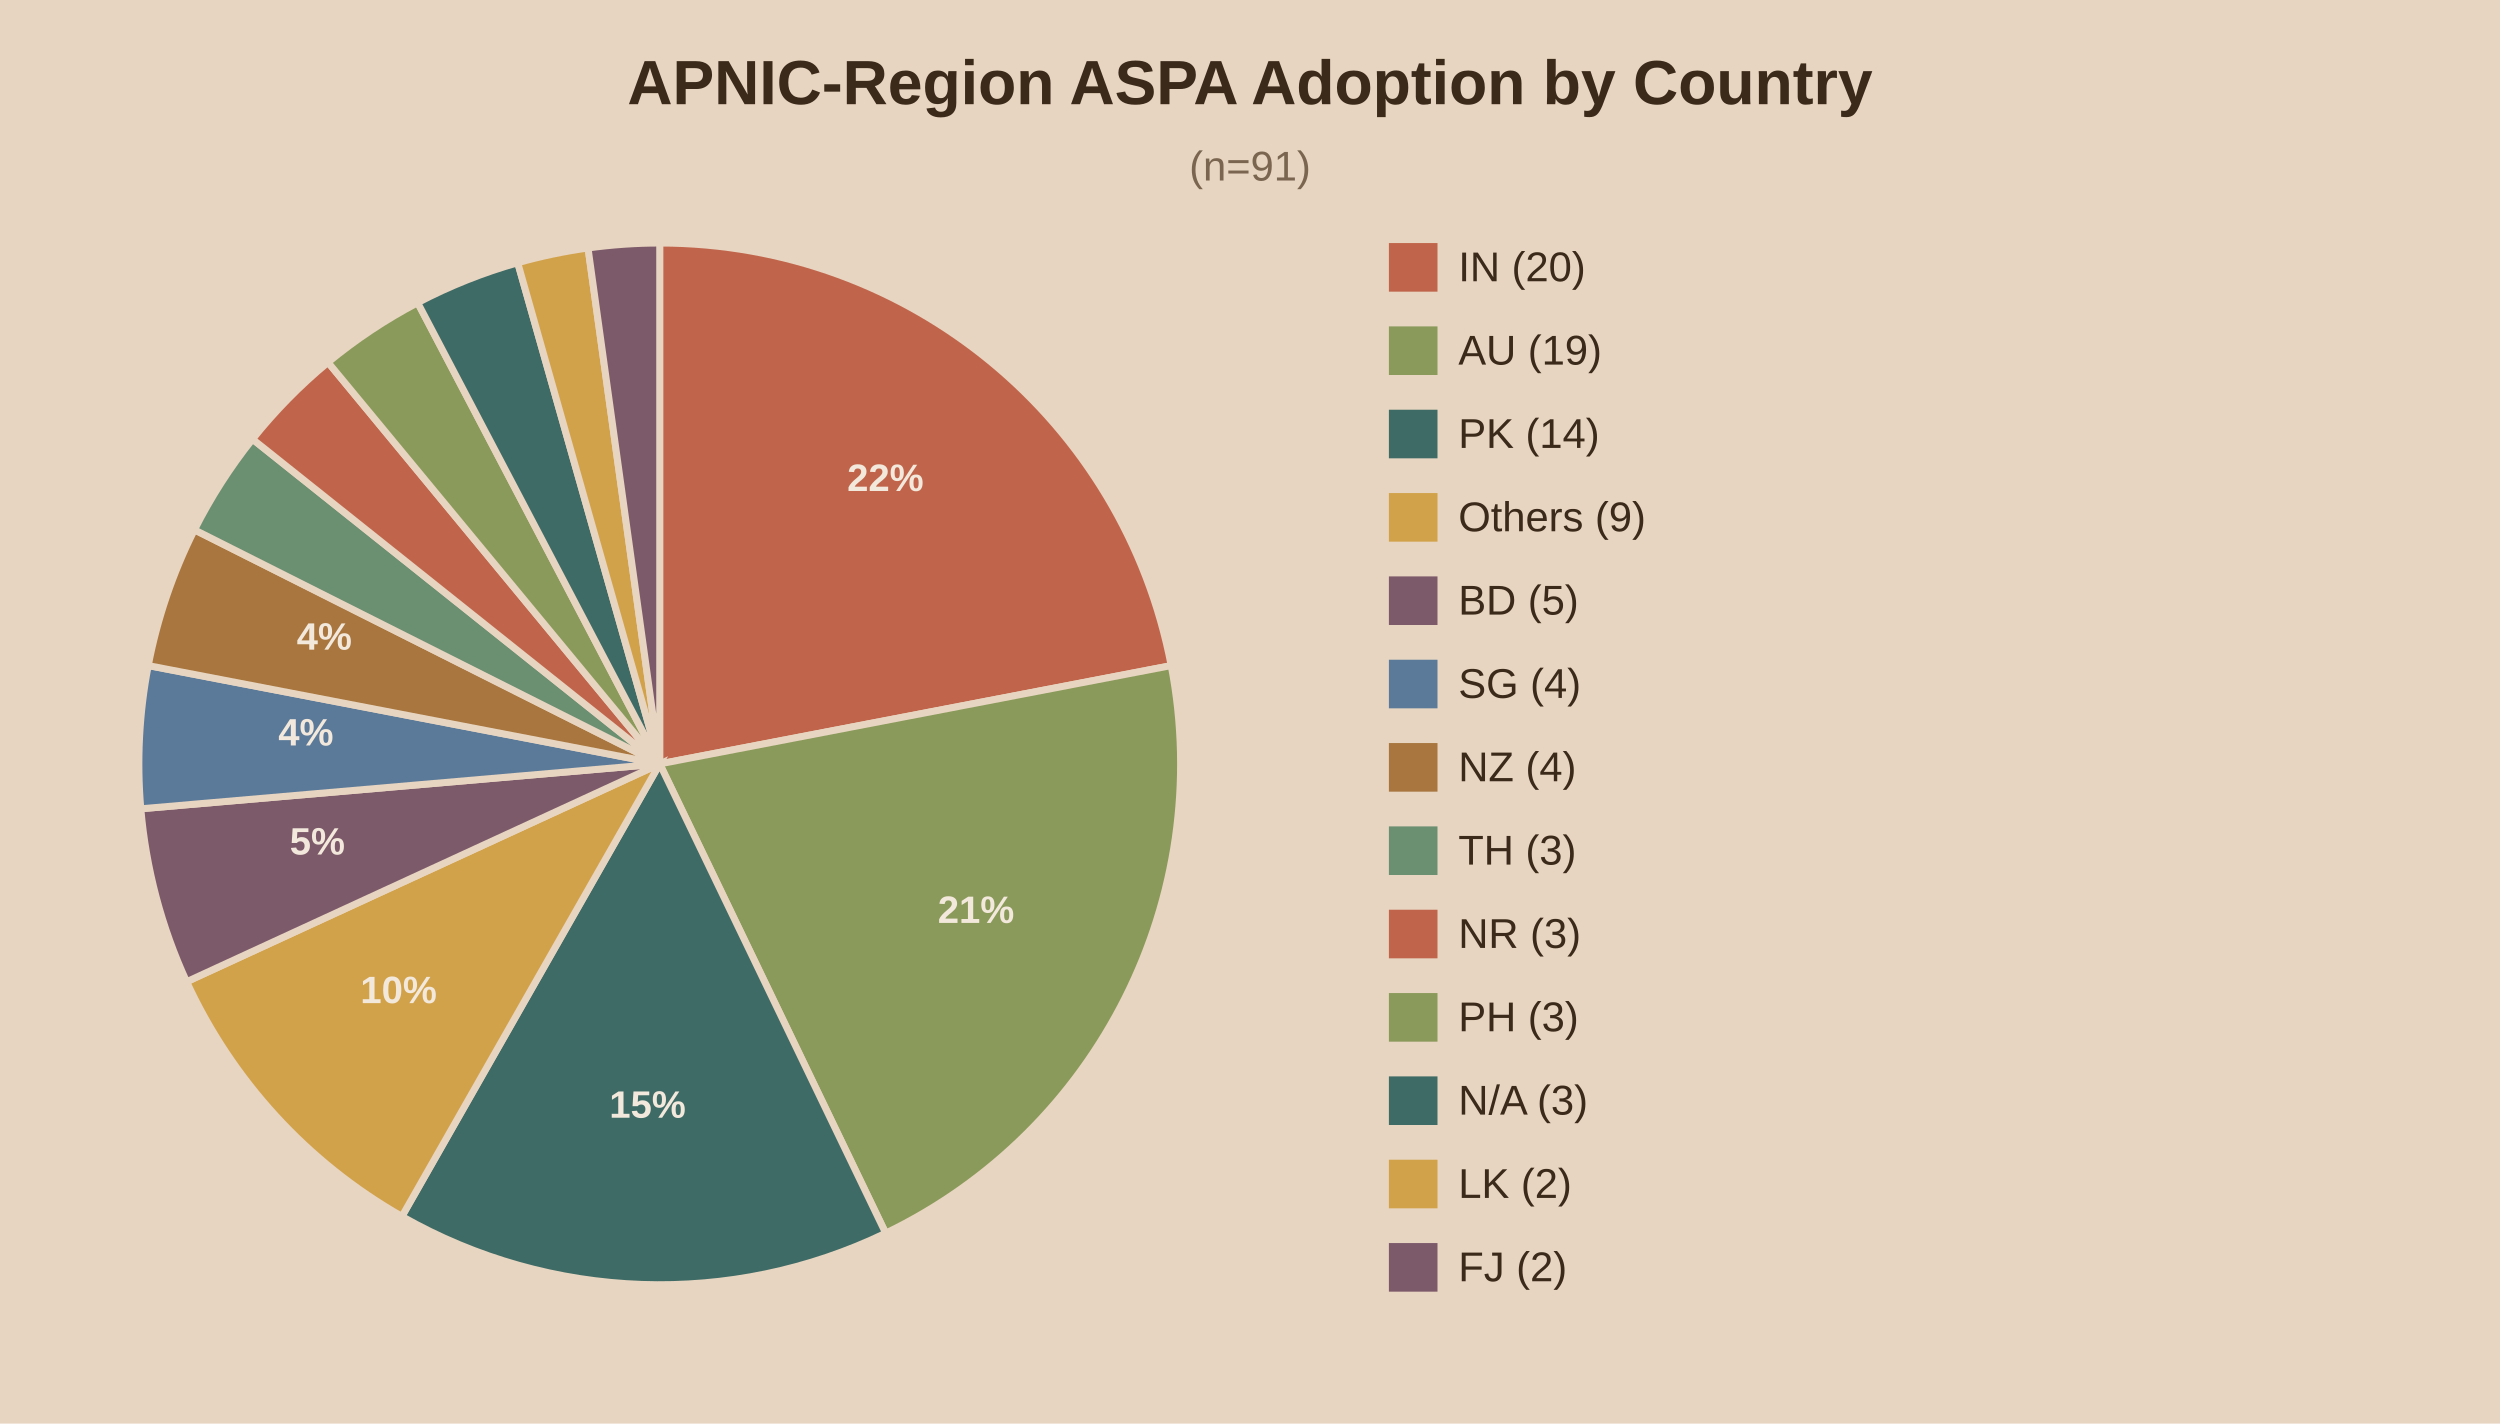
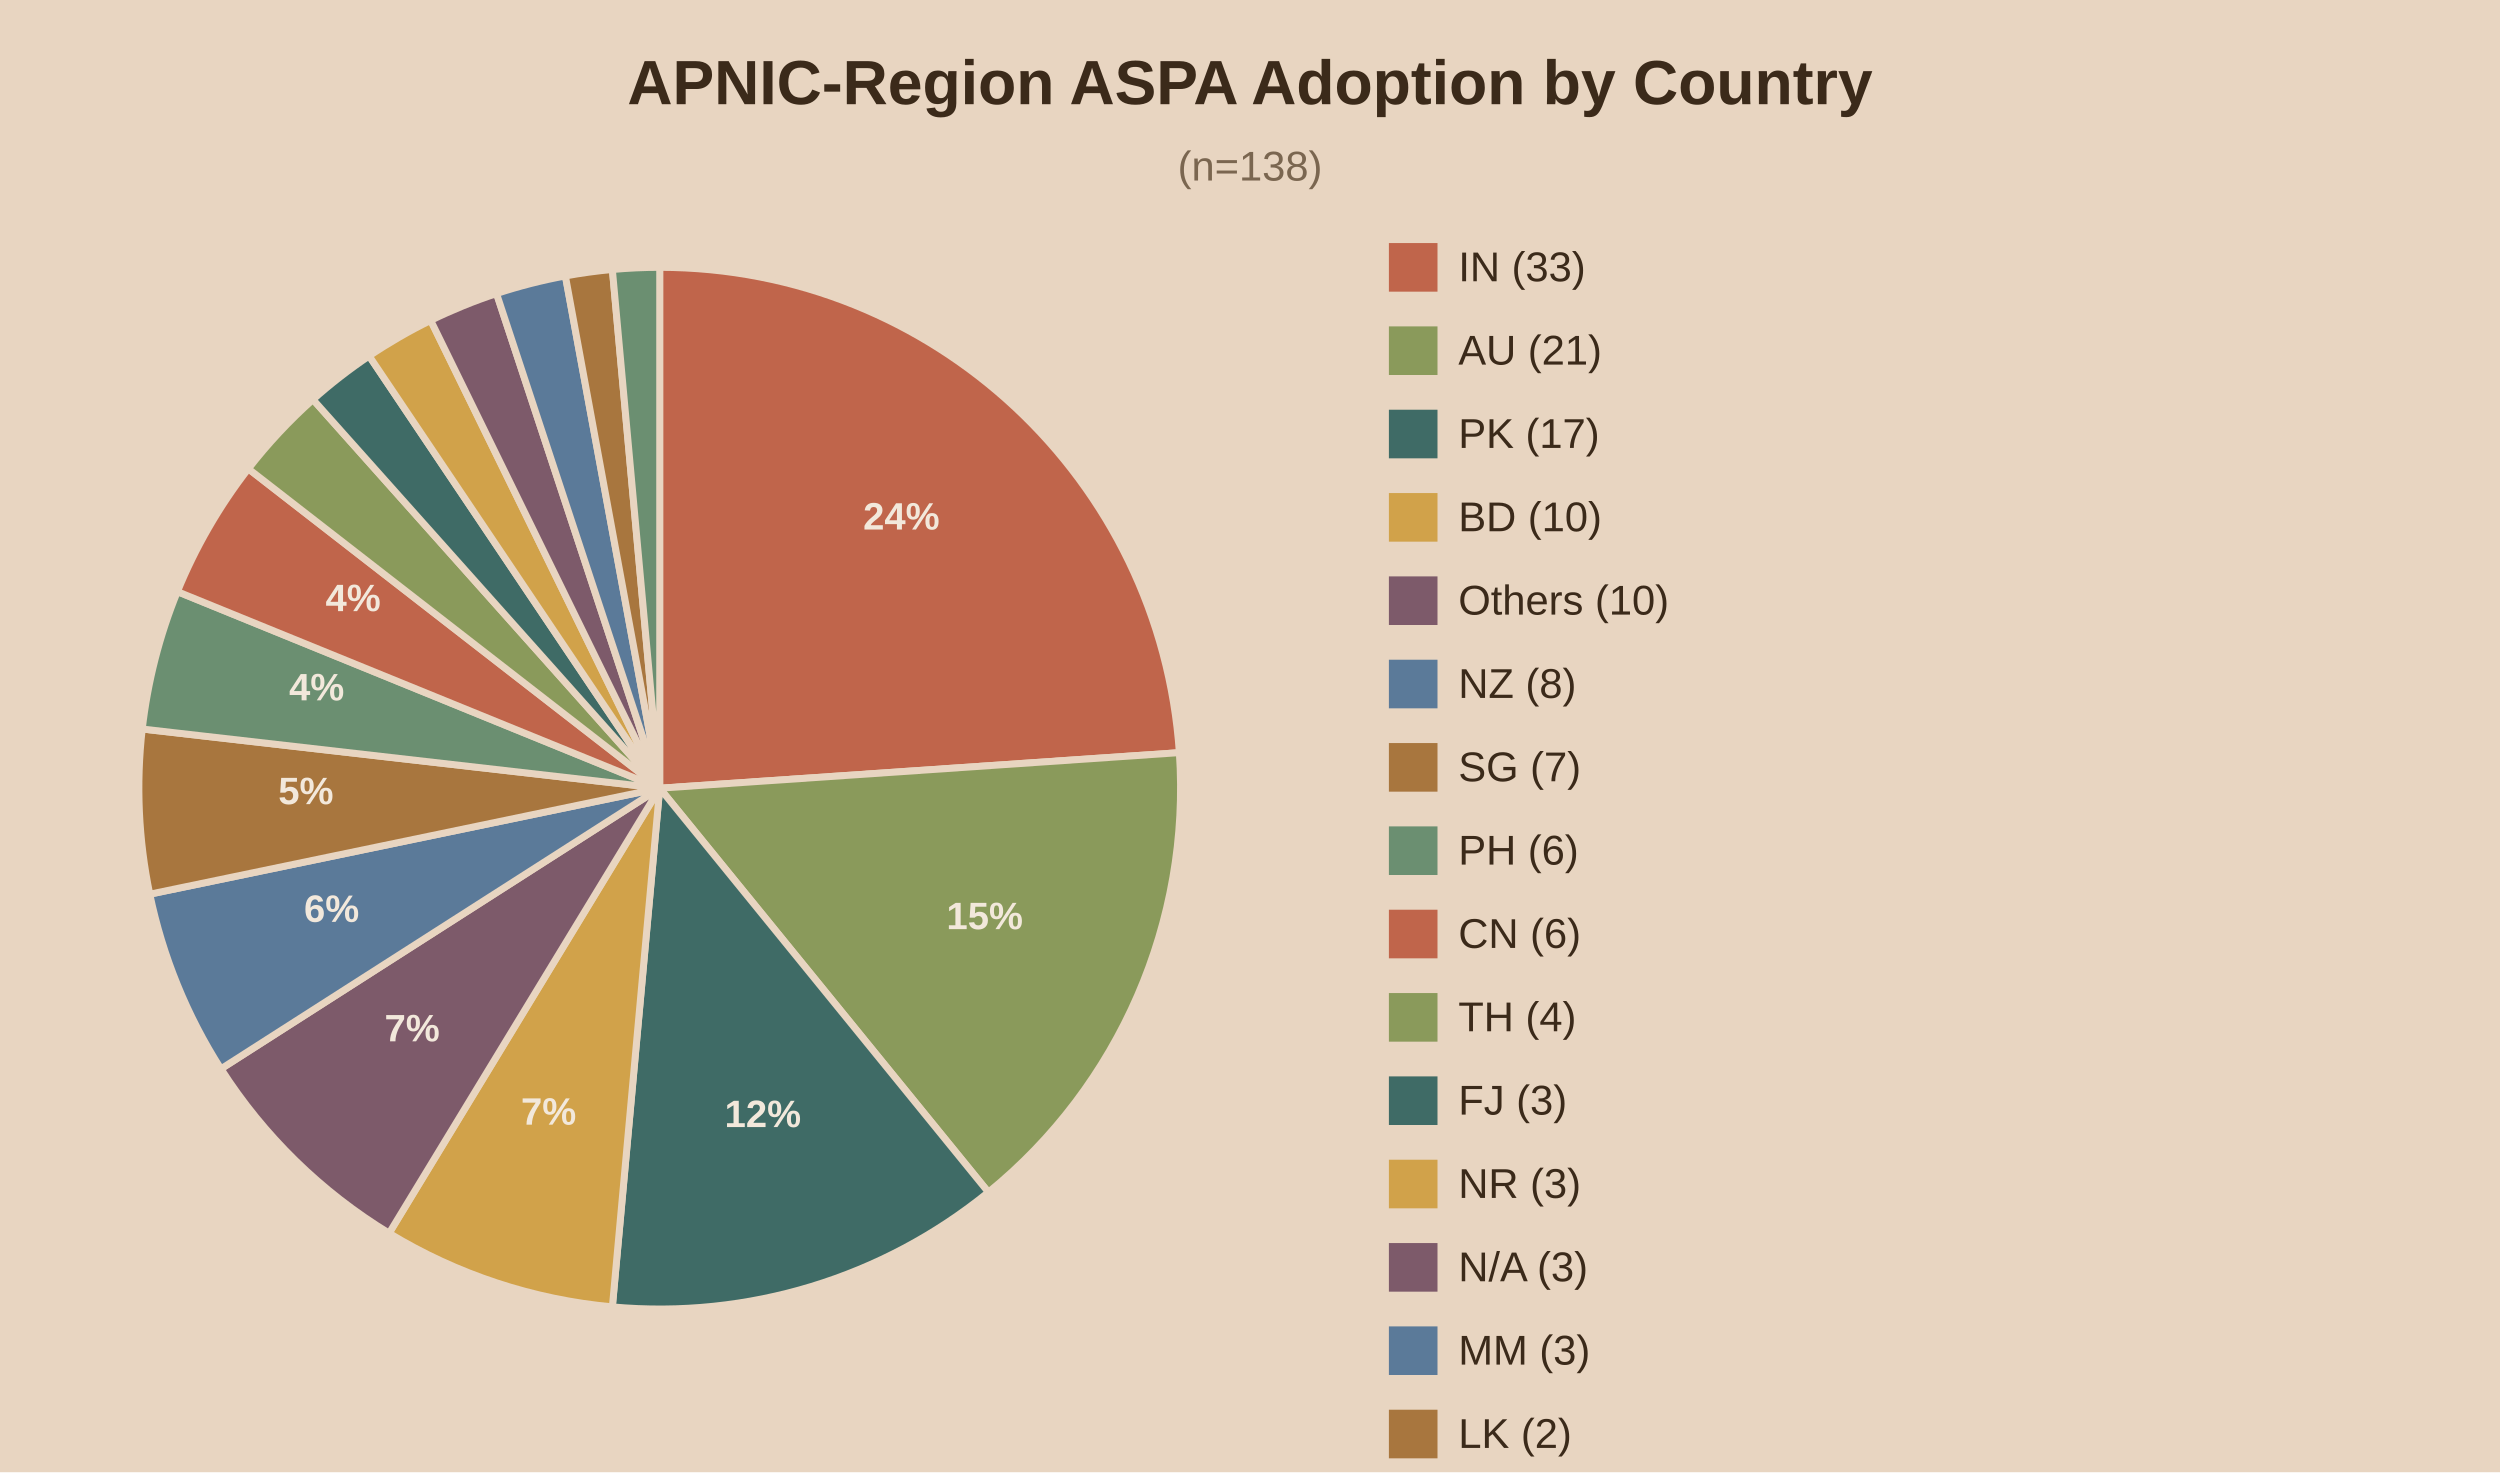
- <svg xmlns="http://www.w3.org/2000/svg" viewBox="0 0 720 410">
-   <rect width="720" height="410" fill="#e8d5c1" />
+ <svg xmlns="http://www.w3.org/2000/svg" viewBox="0 0 720 424">
+   <rect width="720" height="424" fill="#e8d5c1" />
  <text x="360.0" y="30" text-anchor="middle" font-family="Arial" font-size="18" font-weight="bold" fill="#3b2a1a">APNIC-Region ASPA Adoption by Country</text>
-   <text x="360.0" y="52" text-anchor="middle" font-family="Arial" font-size="12" fill="#7a6650">(n=91)</text>
-   <path d="M190,220.0 L190.00,70.00 A150,150 0 0,1 337.30,191.69 Z" fill="#c0654b" stroke="#e8d5c1" stroke-width="2" />
-   <text x="255.0" y="141.4" text-anchor="middle" font-family="Arial" font-size="11" font-weight="bold" fill="#f2e8db">22%</text>
-   <path d="M190,220.0 L337.30,191.69 A150,150 0 0,1 255.08,355.15 Z" fill="#8a9a5b" stroke="#e8d5c1" stroke-width="2" />
-   <text x="281.1" y="265.8" text-anchor="middle" font-family="Arial" font-size="11" font-weight="bold" fill="#f2e8db">21%</text>
-   <path d="M190,220.0 L255.08,355.15 A150,150 0 0,1 115.75,350.33 Z" fill="#3f6b66" stroke="#e8d5c1" stroke-width="2" />
-   <text x="186.5" y="321.9" text-anchor="middle" font-family="Arial" font-size="11" font-weight="bold" fill="#f2e8db">15%</text>
-   <path d="M190,220.0 L115.75,350.33 A150,150 0 0,1 53.75,282.74 Z" fill="#d1a24a" stroke="#e8d5c1" stroke-width="2" />
-   <text x="114.8" y="288.9" text-anchor="middle" font-family="Arial" font-size="11" font-weight="bold" fill="#f2e8db">10%</text>
-   <path d="M190,220.0 L53.75,282.74 A150,150 0 0,1 40.56,232.93 Z" fill="#7d5a6a" stroke="#e8d5c1" stroke-width="2" />
-   <text x="91.4" y="246.1" text-anchor="middle" font-family="Arial" font-size="11" font-weight="bold" fill="#f2e8db">5%</text>
-   <path d="M190,220.0 L40.56,232.93 A150,150 0 0,1 42.70,191.69 Z" fill="#5b7a99" stroke="#e8d5c1" stroke-width="2" />
-   <text x="88.1" y="214.7" text-anchor="middle" font-family="Arial" font-size="11" font-weight="bold" fill="#f2e8db">4%</text>
-   <path d="M190,220.0 L42.70,191.69 A150,150 0 0,1 56.00,152.59 Z" fill="#a8763e" stroke="#e8d5c1" stroke-width="2" />
-   <text x="93.4" y="187.1" text-anchor="middle" font-family="Arial" font-size="11" font-weight="bold" fill="#f2e8db">4%</text>
-   <path d="M190,220.0 L56.00,152.59 A150,150 0 0,1 72.73,126.48 Z" fill="#6b8f71" stroke="#e8d5c1" stroke-width="2" />
-   <path d="M190,220.0 L72.73,126.48 A150,150 0 0,1 94.47,104.36 Z" fill="#c0654b" stroke="#e8d5c1" stroke-width="2" />
-   <path d="M190,220.0 L94.47,104.36 A150,150 0 0,1 120.29,87.18 Z" fill="#8a9a5b" stroke="#e8d5c1" stroke-width="2" />
-   <path d="M190,220.0 L120.29,87.18 A150,150 0 0,1 149.10,75.68 Z" fill="#3f6b66" stroke="#e8d5c1" stroke-width="2" />
-   <path d="M190,220.0 L149.10,75.68 A150,150 0 0,1 169.35,71.43 Z" fill="#d1a24a" stroke="#e8d5c1" stroke-width="2" />
-   <path d="M190,220.0 L169.35,71.43 A150,150 0 0,1 190.00,70.00 Z" fill="#7d5a6a" stroke="#e8d5c1" stroke-width="2" />
+   <text x="360.0" y="52" text-anchor="middle" font-family="Arial" font-size="12" fill="#7a6650">(n=138)</text>
+   <path d="M190,227.0 L190.00,77.00 A150,150 0 0,1 339.65,216.76 Z" fill="#c0654b" stroke="#e8d5c1" stroke-width="2" />
+   <text x="259.6" y="152.5" text-anchor="middle" font-family="Arial" font-size="11" font-weight="bold" fill="#f2e8db">24%</text>
+   <path d="M190,227.0 L339.65,216.76 A150,150 0 0,1 284.66,343.36 Z" fill="#8a9a5b" stroke="#e8d5c1" stroke-width="2" />
+   <text x="283.6" y="267.6" text-anchor="middle" font-family="Arial" font-size="11" font-weight="bold" fill="#f2e8db">15%</text>
+   <path d="M190,227.0 L284.66,343.36 A150,150 0 0,1 176.36,376.38 Z" fill="#3f6b66" stroke="#e8d5c1" stroke-width="2" />
+   <text x="219.7" y="324.6" text-anchor="middle" font-family="Arial" font-size="11" font-weight="bold" fill="#f2e8db">12%</text>
+   <path d="M190,227.0 L176.36,376.38 A150,150 0 0,1 112.06,355.16 Z" fill="#d1a24a" stroke="#e8d5c1" stroke-width="2" />
+   <text x="158.0" y="323.9" text-anchor="middle" font-family="Arial" font-size="11" font-weight="bold" fill="#f2e8db">7%</text>
+   <path d="M190,227.0 L112.06,355.16 A150,150 0 0,1 63.64,307.83 Z" fill="#7d5a6a" stroke="#e8d5c1" stroke-width="2" />
+   <text x="118.7" y="299.9" text-anchor="middle" font-family="Arial" font-size="11" font-weight="bold" fill="#f2e8db">7%</text>
+   <path d="M190,227.0 L63.64,307.83 A150,150 0 0,1 43.14,257.52 Z" fill="#5b7a99" stroke="#e8d5c1" stroke-width="2" />
+   <text x="95.5" y="265.5" text-anchor="middle" font-family="Arial" font-size="11" font-weight="bold" fill="#f2e8db">6%</text>
+   <path d="M190,227.0 L43.14,257.52 A150,150 0 0,1 40.97,209.96 Z" fill="#a8763e" stroke="#e8d5c1" stroke-width="2" />
+   <text x="88.1" y="231.6" text-anchor="middle" font-family="Arial" font-size="11" font-weight="bold" fill="#f2e8db">5%</text>
+   <path d="M190,227.0 L40.97,209.96 A150,150 0 0,1 51.09,170.39 Z" fill="#6b8f71" stroke="#e8d5c1" stroke-width="2" />
+   <text x="91.2" y="201.7" text-anchor="middle" font-family="Arial" font-size="11" font-weight="bold" fill="#f2e8db">4%</text>
+   <path d="M190,227.0 L51.09,170.39 A150,150 0 0,1 71.52,135.01 Z" fill="#c0654b" stroke="#e8d5c1" stroke-width="2" />
+   <text x="101.7" y="176.0" text-anchor="middle" font-family="Arial" font-size="11" font-weight="bold" fill="#f2e8db">4%</text>
+   <path d="M190,227.0 L71.52,135.01 A150,150 0 0,1 90.14,115.07 Z" fill="#8a9a5b" stroke="#e8d5c1" stroke-width="2" />
+   <path d="M190,227.0 L90.14,115.07 A150,150 0 0,1 106.31,102.52 Z" fill="#3f6b66" stroke="#e8d5c1" stroke-width="2" />
+   <path d="M190,227.0 L106.31,102.52 A150,150 0 0,1 124.04,92.28 Z" fill="#d1a24a" stroke="#e8d5c1" stroke-width="2" />
+   <path d="M190,227.0 L124.04,92.28 A150,150 0 0,1 143.00,84.55 Z" fill="#7d5a6a" stroke="#e8d5c1" stroke-width="2" />
+   <path d="M190,227.0 L143.00,84.55 A150,150 0 0,1 162.83,79.48 Z" fill="#5b7a99" stroke="#e8d5c1" stroke-width="2" />
+   <path d="M190,227.0 L162.83,79.48 A150,150 0 0,1 176.36,77.62 Z" fill="#a8763e" stroke="#e8d5c1" stroke-width="2" />
+   <path d="M190,227.0 L176.36,77.62 A150,150 0 0,1 190.00,77.00 Z" fill="#6b8f71" stroke="#e8d5c1" stroke-width="2" />
  <rect x="400" y="70" width="14" height="14" fill="#c0654b" />
-   <text x="420" y="81" font-family="Arial" font-size="12" fill="#3b2a1a">IN (20)</text>
+   <text x="420" y="81" font-family="Arial" font-size="12" fill="#3b2a1a">IN (33)</text>
  <rect x="400" y="94" width="14" height="14" fill="#8a9a5b" />
-   <text x="420" y="105" font-family="Arial" font-size="12" fill="#3b2a1a">AU (19)</text>
+   <text x="420" y="105" font-family="Arial" font-size="12" fill="#3b2a1a">AU (21)</text>
  <rect x="400" y="118" width="14" height="14" fill="#3f6b66" />
-   <text x="420" y="129" font-family="Arial" font-size="12" fill="#3b2a1a">PK (14)</text>
+   <text x="420" y="129" font-family="Arial" font-size="12" fill="#3b2a1a">PK (17)</text>
  <rect x="400" y="142" width="14" height="14" fill="#d1a24a" />
-   <text x="420" y="153" font-family="Arial" font-size="12" fill="#3b2a1a">Others (9)</text>
+   <text x="420" y="153" font-family="Arial" font-size="12" fill="#3b2a1a">BD (10)</text>
  <rect x="400" y="166" width="14" height="14" fill="#7d5a6a" />
-   <text x="420" y="177" font-family="Arial" font-size="12" fill="#3b2a1a">BD (5)</text>
+   <text x="420" y="177" font-family="Arial" font-size="12" fill="#3b2a1a">Others (10)</text>
  <rect x="400" y="190" width="14" height="14" fill="#5b7a99" />
-   <text x="420" y="201" font-family="Arial" font-size="12" fill="#3b2a1a">SG (4)</text>
+   <text x="420" y="201" font-family="Arial" font-size="12" fill="#3b2a1a">NZ (8)</text>
  <rect x="400" y="214" width="14" height="14" fill="#a8763e" />
-   <text x="420" y="225" font-family="Arial" font-size="12" fill="#3b2a1a">NZ (4)</text>
+   <text x="420" y="225" font-family="Arial" font-size="12" fill="#3b2a1a">SG (7)</text>
  <rect x="400" y="238" width="14" height="14" fill="#6b8f71" />
-   <text x="420" y="249" font-family="Arial" font-size="12" fill="#3b2a1a">TH (3)</text>
+   <text x="420" y="249" font-family="Arial" font-size="12" fill="#3b2a1a">PH (6)</text>
  <rect x="400" y="262" width="14" height="14" fill="#c0654b" />
-   <text x="420" y="273" font-family="Arial" font-size="12" fill="#3b2a1a">NR (3)</text>
+   <text x="420" y="273" font-family="Arial" font-size="12" fill="#3b2a1a">CN (6)</text>
  <rect x="400" y="286" width="14" height="14" fill="#8a9a5b" />
-   <text x="420" y="297" font-family="Arial" font-size="12" fill="#3b2a1a">PH (3)</text>
+   <text x="420" y="297" font-family="Arial" font-size="12" fill="#3b2a1a">TH (4)</text>
  <rect x="400" y="310" width="14" height="14" fill="#3f6b66" />
-   <text x="420" y="321" font-family="Arial" font-size="12" fill="#3b2a1a">N/A (3)</text>
+   <text x="420" y="321" font-family="Arial" font-size="12" fill="#3b2a1a">FJ (3)</text>
  <rect x="400" y="334" width="14" height="14" fill="#d1a24a" />
-   <text x="420" y="345" font-family="Arial" font-size="12" fill="#3b2a1a">LK (2)</text>
+   <text x="420" y="345" font-family="Arial" font-size="12" fill="#3b2a1a">NR (3)</text>
  <rect x="400" y="358" width="14" height="14" fill="#7d5a6a" />
-   <text x="420" y="369" font-family="Arial" font-size="12" fill="#3b2a1a">FJ (2)</text>
+   <text x="420" y="369" font-family="Arial" font-size="12" fill="#3b2a1a">N/A (3)</text>
+   <rect x="400" y="382" width="14" height="14" fill="#5b7a99" />
+   <text x="420" y="393" font-family="Arial" font-size="12" fill="#3b2a1a">MM (3)</text>
+   <rect x="400" y="406" width="14" height="14" fill="#a8763e" />
+   <text x="420" y="417" font-family="Arial" font-size="12" fill="#3b2a1a">LK (2)</text>
+   <rect x="400" y="430" width="14" height="14" fill="#6b8f71" />
+   <text x="420" y="441" font-family="Arial" font-size="12" fill="#3b2a1a">JP (2)</text>
</svg>
